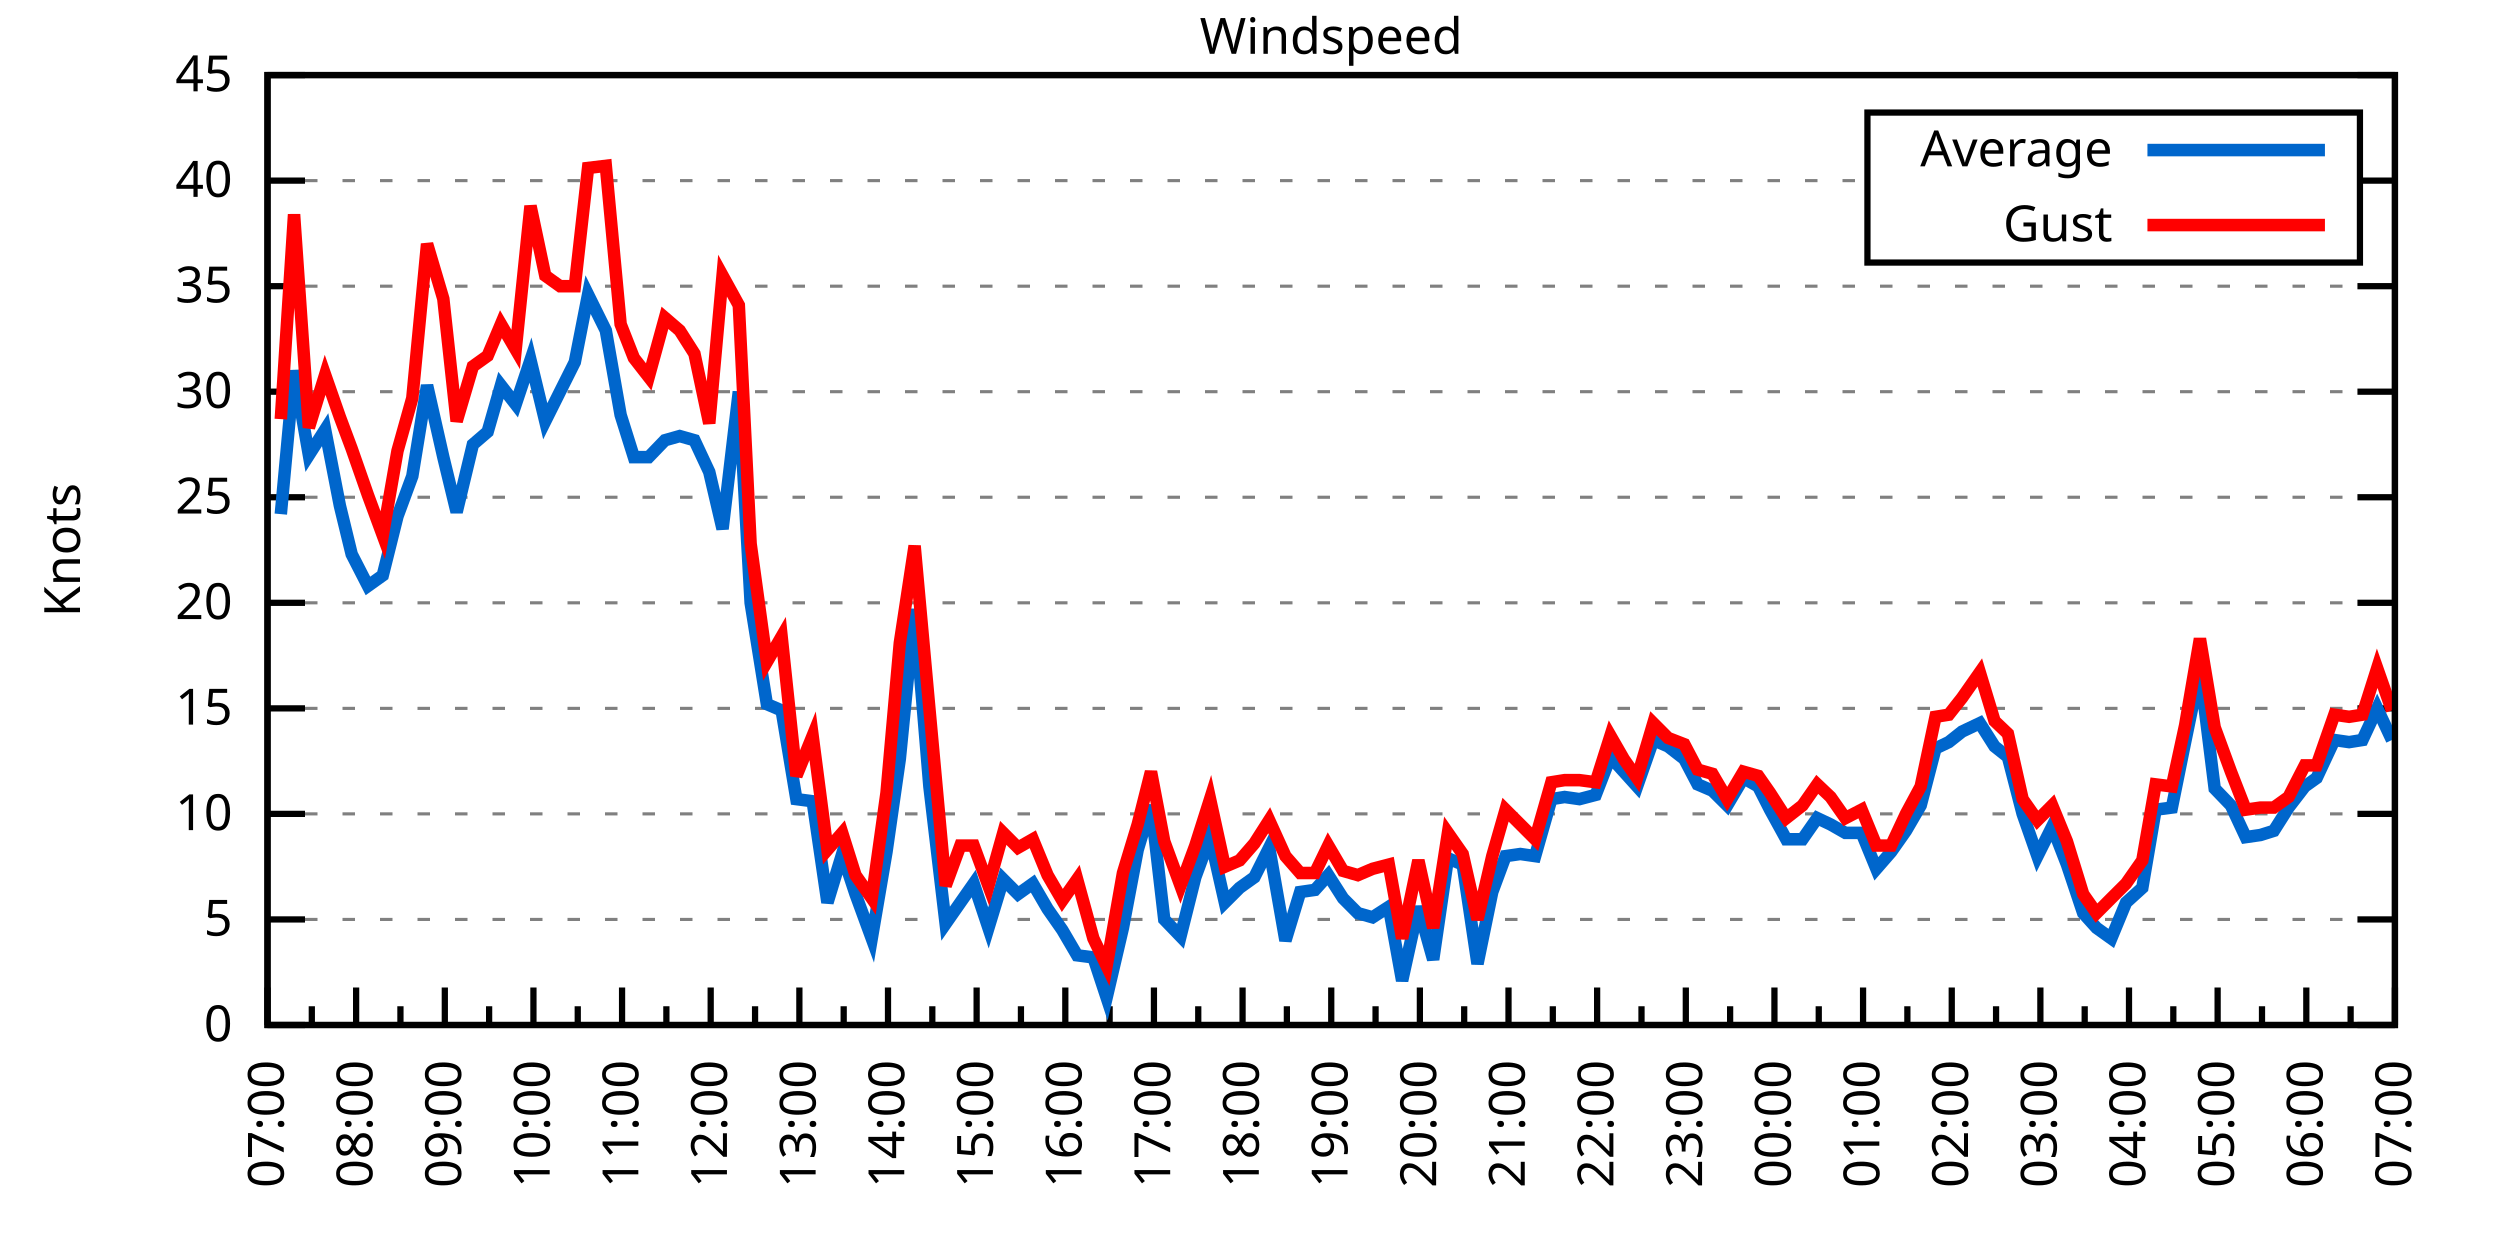
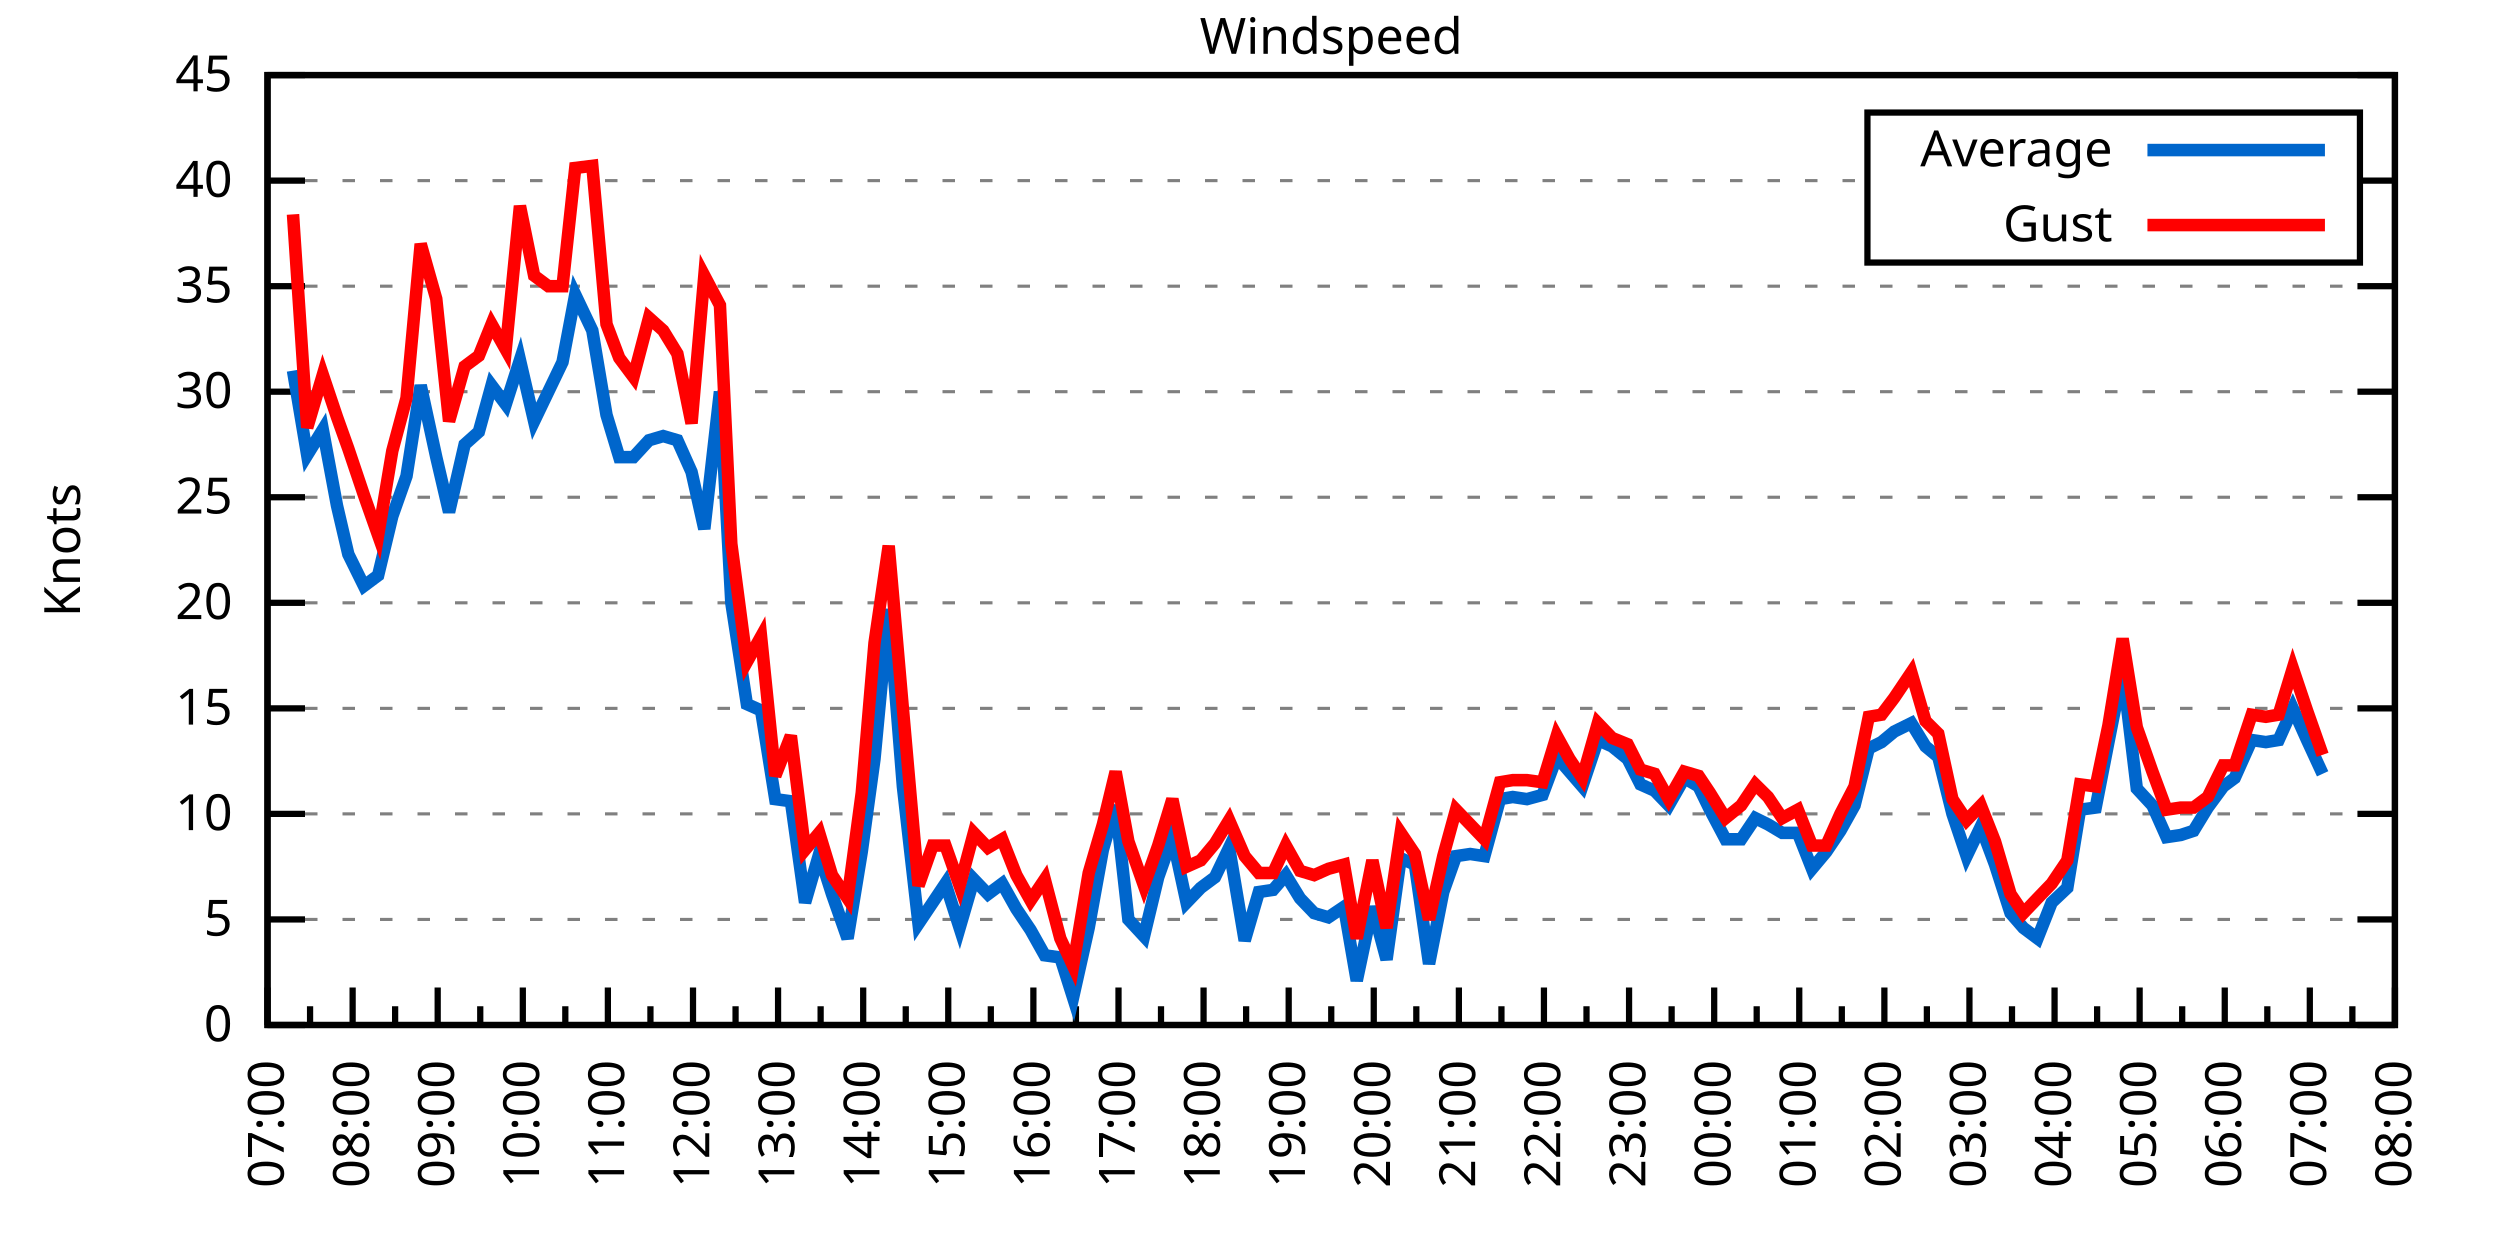
<svg xmlns="http://www.w3.org/2000/svg" xmlns:xlink="http://www.w3.org/1999/xlink" width="400" height="200" viewBox="0 0 400 200">
  <g id="gnuplot_canvas">
    <rect x="0" y="0" width="400" height="200" fill="none" />
    <defs>
      <circle id="gpDot" r="0.5" stroke-width="0.5" stroke="currentColor" />
      <path id="gpPt0" stroke-width="0.333" stroke="currentColor" d="M-1,0 h2 M0,-1 v2" />
      <path id="gpPt1" stroke-width="0.333" stroke="currentColor" d="M-1,-1 L1,1 M1,-1 L-1,1" />
      <path id="gpPt2" stroke-width="0.333" stroke="currentColor" d="M-1,0 L1,0 M0,-1 L0,1 M-1,-1 L1,1 M-1,1 L1,-1" />
      <rect id="gpPt3" stroke-width="0.333" stroke="currentColor" x="-1" y="-1" width="2" height="2" />
      <rect id="gpPt4" stroke-width="0.333" stroke="currentColor" fill="currentColor" x="-1" y="-1" width="2" height="2" />
      <circle id="gpPt5" stroke-width="0.333" stroke="currentColor" cx="0" cy="0" r="1" />
      <use xlink:href="#gpPt5" id="gpPt6" fill="currentColor" stroke="none" />
      <path id="gpPt7" stroke-width="0.333" stroke="currentColor" d="M0,-1.33 L-1.33,0.67 L1.33,0.67 z" />
      <use xlink:href="#gpPt7" id="gpPt8" fill="currentColor" stroke="none" />
      <use xlink:href="#gpPt7" id="gpPt9" stroke="currentColor" transform="rotate(180)" />
      <use xlink:href="#gpPt9" id="gpPt10" fill="currentColor" stroke="none" />
      <use xlink:href="#gpPt3" id="gpPt11" stroke="currentColor" transform="rotate(45)" />
      <use xlink:href="#gpPt11" id="gpPt12" fill="currentColor" stroke="none" />
      <path id="gpPt13" stroke-width="0.333" stroke="currentColor" d="M0,1.330 L1.265,0.411 L0.782,-1.067 L-0.782,-1.076 L-1.265,0.411 z" />
      <use xlink:href="#gpPt13" id="gpPt14" fill="currentColor" stroke="none" />
      <filter id="textbox" filterUnits="objectBoundingBox" x="0" y="0" height="1" width="1">
        <feFlood flood-color="white" flood-opacity="1" result="bgnd" />
        <feComposite in="SourceGraphic" in2="bgnd" operator="atop" />
      </filter>
      <filter id="greybox" filterUnits="objectBoundingBox" x="0" y="0" height="1" width="1">
        <feFlood flood-color="lightgrey" flood-opacity="1" result="grey" />
        <feComposite in="SourceGraphic" in2="grey" operator="atop" />
      </filter>
    </defs>
    <g fill="none" color="white" stroke="currentColor" stroke-width="1.00" stroke-linecap="butt" stroke-linejoin="miter">
</g>
    <g fill="none" color="black" stroke="currentColor" stroke-width="1.00" stroke-linecap="butt" stroke-linejoin="miter">
      <g stroke="none" shape-rendering="crispEdges">
        <polygon fill="rgb(255, 255, 255)" points="42.80,164.00 383.18,164.00 383.18,12.02 42.80,12.02 " />
      </g>
    </g>
    <g fill="none" color="black" stroke="currentColor" stroke-width="1.00" stroke-linecap="butt" stroke-linejoin="miter">
</g>
    <g fill="none" color="black" stroke="black" stroke-width="0.50" stroke-linecap="butt" stroke-linejoin="miter">
</g>
    <g fill="none" color="gray" stroke="currentColor" stroke-width="0.50" stroke-linecap="butt" stroke-linejoin="miter">
      <path stroke="gray" stroke-dasharray="2,4" class="gridline" d="M42.80,164.00 L383.19,164.00  " />
    </g>
    <g fill="none" color="gray" stroke="gray" stroke-width="1.00" stroke-linecap="butt" stroke-linejoin="miter">
</g>
    <g fill="none" color="black" stroke="currentColor" stroke-width="1.00" stroke-linecap="butt" stroke-linejoin="miter">
      <path stroke="black" d="M42.80,164.00 L48.80,164.00 M383.19,164.00 L377.19,164.00  " />
      <g transform="translate(37.20,166.60)" stroke="none" fill="black" font-family="Sans" font-size="8.00" text-anchor="end">
        <text>
          <tspan font-family="Sans"> 0</tspan>
        </text>
      </g>
    </g>
    <g fill="none" color="black" stroke="currentColor" stroke-width="1.00" stroke-linecap="butt" stroke-linejoin="miter">
</g>
    <g fill="none" color="black" stroke="black" stroke-width="0.50" stroke-linecap="butt" stroke-linejoin="miter">
</g>
    <g fill="none" color="gray" stroke="currentColor" stroke-width="0.50" stroke-linecap="butt" stroke-linejoin="miter">
      <path stroke="gray" stroke-dasharray="2,4" class="gridline" d="M42.80,147.11 L383.19,147.11  " />
    </g>
    <g fill="none" color="gray" stroke="gray" stroke-width="1.00" stroke-linecap="butt" stroke-linejoin="miter">
</g>
    <g fill="none" color="black" stroke="currentColor" stroke-width="1.00" stroke-linecap="butt" stroke-linejoin="miter">
      <path stroke="black" d="M42.80,147.11 L48.80,147.11 M383.19,147.11 L377.19,147.11  " />
      <g transform="translate(37.20,149.71)" stroke="none" fill="black" font-family="Sans" font-size="8.00" text-anchor="end">
        <text>
          <tspan font-family="Sans"> 5</tspan>
        </text>
      </g>
    </g>
    <g fill="none" color="black" stroke="currentColor" stroke-width="1.00" stroke-linecap="butt" stroke-linejoin="miter">
</g>
    <g fill="none" color="black" stroke="black" stroke-width="0.50" stroke-linecap="butt" stroke-linejoin="miter">
</g>
    <g fill="none" color="gray" stroke="currentColor" stroke-width="0.50" stroke-linecap="butt" stroke-linejoin="miter">
      <path stroke="gray" stroke-dasharray="2,4" class="gridline" d="M42.80,130.22 L383.19,130.22  " />
    </g>
    <g fill="none" color="gray" stroke="gray" stroke-width="1.00" stroke-linecap="butt" stroke-linejoin="miter">
</g>
    <g fill="none" color="black" stroke="currentColor" stroke-width="1.00" stroke-linecap="butt" stroke-linejoin="miter">
      <path stroke="black" d="M42.80,130.22 L48.80,130.22 M383.19,130.22 L377.19,130.22  " />
      <g transform="translate(37.20,132.82)" stroke="none" fill="black" font-family="Sans" font-size="8.00" text-anchor="end">
        <text>
          <tspan font-family="Sans"> 10</tspan>
        </text>
      </g>
    </g>
    <g fill="none" color="black" stroke="currentColor" stroke-width="1.00" stroke-linecap="butt" stroke-linejoin="miter">
</g>
    <g fill="none" color="black" stroke="black" stroke-width="0.50" stroke-linecap="butt" stroke-linejoin="miter">
</g>
    <g fill="none" color="gray" stroke="currentColor" stroke-width="0.50" stroke-linecap="butt" stroke-linejoin="miter">
      <path stroke="gray" stroke-dasharray="2,4" class="gridline" d="M42.80,113.34 L383.19,113.34  " />
    </g>
    <g fill="none" color="gray" stroke="gray" stroke-width="1.00" stroke-linecap="butt" stroke-linejoin="miter">
</g>
    <g fill="none" color="black" stroke="currentColor" stroke-width="1.00" stroke-linecap="butt" stroke-linejoin="miter">
      <path stroke="black" d="M42.80,113.34 L48.80,113.34 M383.19,113.34 L377.19,113.34  " />
      <g transform="translate(37.20,115.94)" stroke="none" fill="black" font-family="Sans" font-size="8.00" text-anchor="end">
        <text>
          <tspan font-family="Sans"> 15</tspan>
        </text>
      </g>
    </g>
    <g fill="none" color="black" stroke="currentColor" stroke-width="1.00" stroke-linecap="butt" stroke-linejoin="miter">
</g>
    <g fill="none" color="black" stroke="black" stroke-width="0.50" stroke-linecap="butt" stroke-linejoin="miter">
</g>
    <g fill="none" color="gray" stroke="currentColor" stroke-width="0.50" stroke-linecap="butt" stroke-linejoin="miter">
      <path stroke="gray" stroke-dasharray="2,4" class="gridline" d="M42.80,96.45 L383.19,96.45  " />
    </g>
    <g fill="none" color="gray" stroke="gray" stroke-width="1.00" stroke-linecap="butt" stroke-linejoin="miter">
</g>
    <g fill="none" color="black" stroke="currentColor" stroke-width="1.00" stroke-linecap="butt" stroke-linejoin="miter">
      <path stroke="black" d="M42.80,96.45 L48.80,96.45 M383.19,96.45 L377.19,96.45  " />
      <g transform="translate(37.20,99.05)" stroke="none" fill="black" font-family="Sans" font-size="8.00" text-anchor="end">
        <text>
          <tspan font-family="Sans"> 20</tspan>
        </text>
      </g>
    </g>
    <g fill="none" color="black" stroke="currentColor" stroke-width="1.00" stroke-linecap="butt" stroke-linejoin="miter">
</g>
    <g fill="none" color="black" stroke="black" stroke-width="0.50" stroke-linecap="butt" stroke-linejoin="miter">
</g>
    <g fill="none" color="gray" stroke="currentColor" stroke-width="0.50" stroke-linecap="butt" stroke-linejoin="miter">
      <path stroke="gray" stroke-dasharray="2,4" class="gridline" d="M42.80,79.56 L383.19,79.56  " />
    </g>
    <g fill="none" color="gray" stroke="gray" stroke-width="1.00" stroke-linecap="butt" stroke-linejoin="miter">
</g>
    <g fill="none" color="black" stroke="currentColor" stroke-width="1.00" stroke-linecap="butt" stroke-linejoin="miter">
      <path stroke="black" d="M42.80,79.56 L48.80,79.56 M383.19,79.56 L377.19,79.56  " />
      <g transform="translate(37.20,82.16)" stroke="none" fill="black" font-family="Sans" font-size="8.00" text-anchor="end">
        <text>
          <tspan font-family="Sans"> 25</tspan>
        </text>
      </g>
    </g>
    <g fill="none" color="black" stroke="currentColor" stroke-width="1.00" stroke-linecap="butt" stroke-linejoin="miter">
</g>
    <g fill="none" color="black" stroke="black" stroke-width="0.50" stroke-linecap="butt" stroke-linejoin="miter">
</g>
    <g fill="none" color="gray" stroke="currentColor" stroke-width="0.50" stroke-linecap="butt" stroke-linejoin="miter">
      <path stroke="gray" stroke-dasharray="2,4" class="gridline" d="M42.80,62.67 L383.19,62.67  " />
    </g>
    <g fill="none" color="gray" stroke="gray" stroke-width="1.00" stroke-linecap="butt" stroke-linejoin="miter">
</g>
    <g fill="none" color="black" stroke="currentColor" stroke-width="1.00" stroke-linecap="butt" stroke-linejoin="miter">
      <path stroke="black" d="M42.80,62.67 L48.80,62.67 M383.19,62.67 L377.19,62.67  " />
      <g transform="translate(37.20,65.27)" stroke="none" fill="black" font-family="Sans" font-size="8.00" text-anchor="end">
        <text>
          <tspan font-family="Sans"> 30</tspan>
        </text>
      </g>
    </g>
    <g fill="none" color="black" stroke="currentColor" stroke-width="1.00" stroke-linecap="butt" stroke-linejoin="miter">
</g>
    <g fill="none" color="black" stroke="black" stroke-width="0.50" stroke-linecap="butt" stroke-linejoin="miter">
</g>
    <g fill="none" color="gray" stroke="currentColor" stroke-width="0.50" stroke-linecap="butt" stroke-linejoin="miter">
      <path stroke="gray" stroke-dasharray="2,4" class="gridline" d="M42.80,45.79 L383.19,45.79  " />
    </g>
    <g fill="none" color="gray" stroke="gray" stroke-width="1.00" stroke-linecap="butt" stroke-linejoin="miter">
</g>
    <g fill="none" color="black" stroke="currentColor" stroke-width="1.00" stroke-linecap="butt" stroke-linejoin="miter">
      <path stroke="black" d="M42.80,45.79 L48.80,45.79 M383.19,45.79 L377.19,45.79  " />
      <g transform="translate(37.20,48.39)" stroke="none" fill="black" font-family="Sans" font-size="8.00" text-anchor="end">
        <text>
          <tspan font-family="Sans"> 35</tspan>
        </text>
      </g>
    </g>
    <g fill="none" color="black" stroke="currentColor" stroke-width="1.00" stroke-linecap="butt" stroke-linejoin="miter">
</g>
    <g fill="none" color="black" stroke="black" stroke-width="0.50" stroke-linecap="butt" stroke-linejoin="miter">
</g>
    <g fill="none" color="gray" stroke="currentColor" stroke-width="0.50" stroke-linecap="butt" stroke-linejoin="miter">
      <path stroke="gray" stroke-dasharray="2,4" class="gridline" d="M42.80,28.90 L298.79,28.90 M377.59,28.90 L383.19,28.90  " />
    </g>
    <g fill="none" color="gray" stroke="gray" stroke-width="1.00" stroke-linecap="butt" stroke-linejoin="miter">
</g>
    <g fill="none" color="black" stroke="currentColor" stroke-width="1.00" stroke-linecap="butt" stroke-linejoin="miter">
      <path stroke="black" d="M42.80,28.90 L48.80,28.90 M383.19,28.90 L377.19,28.90  " />
      <g transform="translate(37.20,31.50)" stroke="none" fill="black" font-family="Sans" font-size="8.00" text-anchor="end">
        <text>
          <tspan font-family="Sans"> 40</tspan>
        </text>
      </g>
    </g>
    <g fill="none" color="black" stroke="currentColor" stroke-width="1.00" stroke-linecap="butt" stroke-linejoin="miter">
</g>
    <g fill="none" color="black" stroke="black" stroke-width="0.50" stroke-linecap="butt" stroke-linejoin="miter">
</g>
    <g fill="none" color="gray" stroke="currentColor" stroke-width="0.50" stroke-linecap="butt" stroke-linejoin="miter">
      <path stroke="gray" stroke-dasharray="2,4" class="gridline" d="M42.80,12.01 L383.19,12.01  " />
    </g>
    <g fill="none" color="gray" stroke="gray" stroke-width="1.00" stroke-linecap="butt" stroke-linejoin="miter">
</g>
    <g fill="none" color="black" stroke="currentColor" stroke-width="1.00" stroke-linecap="butt" stroke-linejoin="miter">
      <path stroke="black" d="M42.80,12.01 L48.80,12.01 M383.19,12.01 L377.19,12.01  " />
      <g transform="translate(37.20,14.61)" stroke="none" fill="black" font-family="Sans" font-size="8.00" text-anchor="end">
        <text>
          <tspan font-family="Sans"> 45</tspan>
        </text>
      </g>
    </g>
    <g fill="none" color="black" stroke="currentColor" stroke-width="1.00" stroke-linecap="butt" stroke-linejoin="miter">
      <path stroke="black" d="M42.80,164.00 L42.80,158.00  " />
      <g transform="translate(45.40,169.60) rotate(270)" stroke="none" fill="black" font-family="Sans" font-size="8.00" text-anchor="end">
        <text>
          <tspan font-family="Sans">07:00</tspan>
        </text>
      </g>
    </g>
    <g fill="none" color="black" stroke="currentColor" stroke-width="1.00" stroke-linecap="butt" stroke-linejoin="miter">
-       <path stroke="black" d="M49.89,164.00 L49.89,161.00 M56.98,164.00 L56.98,158.00  " />
-       <g transform="translate(59.58,169.60) rotate(270)" stroke="none" fill="black" font-family="Sans" font-size="8.00" text-anchor="end">
+       <path stroke="black" d="M49.61,164.00 L49.61,161.00 M56.42,164.00 L56.42,158.00  " />
+       <g transform="translate(59.02,169.60) rotate(270)" stroke="none" fill="black" font-family="Sans" font-size="8.00" text-anchor="end">
        <text>
          <tspan font-family="Sans">08:00</tspan>
        </text>
      </g>
    </g>
    <g fill="none" color="black" stroke="currentColor" stroke-width="1.00" stroke-linecap="butt" stroke-linejoin="miter">
-       <path stroke="black" d="M64.07,164.00 L64.07,161.00 M71.17,164.00 L71.17,158.00  " />
-       <g transform="translate(73.77,169.60) rotate(270)" stroke="none" fill="black" font-family="Sans" font-size="8.00" text-anchor="end">
+       <path stroke="black" d="M63.22,164.00 L63.22,161.00 M70.03,164.00 L70.03,158.00  " />
+       <g transform="translate(72.63,169.60) rotate(270)" stroke="none" fill="black" font-family="Sans" font-size="8.00" text-anchor="end">
        <text>
          <tspan font-family="Sans">09:00</tspan>
        </text>
      </g>
    </g>
    <g fill="none" color="black" stroke="currentColor" stroke-width="1.00" stroke-linecap="butt" stroke-linejoin="miter">
-       <path stroke="black" d="M78.26,164.00 L78.26,161.00 M85.35,164.00 L85.35,158.00  " />
-       <g transform="translate(87.95,169.60) rotate(270)" stroke="none" fill="black" font-family="Sans" font-size="8.00" text-anchor="end">
+       <path stroke="black" d="M76.84,164.00 L76.84,161.00 M83.65,164.00 L83.65,158.00  " />
+       <g transform="translate(86.25,169.60) rotate(270)" stroke="none" fill="black" font-family="Sans" font-size="8.00" text-anchor="end">
        <text>
          <tspan font-family="Sans">10:00</tspan>
        </text>
      </g>
    </g>
    <g fill="none" color="black" stroke="currentColor" stroke-width="1.00" stroke-linecap="butt" stroke-linejoin="miter">
-       <path stroke="black" d="M92.44,164.00 L92.44,161.00 M99.53,164.00 L99.53,158.00  " />
-       <g transform="translate(102.13,169.60) rotate(270)" stroke="none" fill="black" font-family="Sans" font-size="8.00" text-anchor="end">
+       <path stroke="black" d="M90.45,164.00 L90.45,161.00 M97.26,164.00 L97.26,158.00  " />
+       <g transform="translate(99.86,169.60) rotate(270)" stroke="none" fill="black" font-family="Sans" font-size="8.00" text-anchor="end">
        <text>
          <tspan font-family="Sans">11:00</tspan>
        </text>
      </g>
    </g>
    <g fill="none" color="black" stroke="currentColor" stroke-width="1.00" stroke-linecap="butt" stroke-linejoin="miter">
-       <path stroke="black" d="M106.62,164.00 L106.62,161.00 M113.71,164.00 L113.71,158.00  " />
-       <g transform="translate(116.31,169.60) rotate(270)" stroke="none" fill="black" font-family="Sans" font-size="8.00" text-anchor="end">
+       <path stroke="black" d="M104.07,164.00 L104.07,161.00 M110.88,164.00 L110.88,158.00  " />
+       <g transform="translate(113.48,169.60) rotate(270)" stroke="none" fill="black" font-family="Sans" font-size="8.00" text-anchor="end">
        <text>
          <tspan font-family="Sans">12:00</tspan>
        </text>
      </g>
    </g>
    <g fill="none" color="black" stroke="currentColor" stroke-width="1.00" stroke-linecap="butt" stroke-linejoin="miter">
-       <path stroke="black" d="M120.81,164.00 L120.81,161.00 M127.90,164.00 L127.90,158.00  " />
-       <g transform="translate(130.50,169.60) rotate(270)" stroke="none" fill="black" font-family="Sans" font-size="8.00" text-anchor="end">
+       <path stroke="black" d="M117.69,164.00 L117.69,161.00 M124.49,164.00 L124.49,158.00  " />
+       <g transform="translate(127.09,169.60) rotate(270)" stroke="none" fill="black" font-family="Sans" font-size="8.00" text-anchor="end">
        <text>
          <tspan font-family="Sans">13:00</tspan>
        </text>
      </g>
    </g>
    <g fill="none" color="black" stroke="currentColor" stroke-width="1.00" stroke-linecap="butt" stroke-linejoin="miter">
-       <path stroke="black" d="M134.99,164.00 L134.99,161.00 M142.08,164.00 L142.08,158.00  " />
-       <g transform="translate(144.68,169.60) rotate(270)" stroke="none" fill="black" font-family="Sans" font-size="8.00" text-anchor="end">
+       <path stroke="black" d="M131.30,164.00 L131.30,161.00 M138.11,164.00 L138.11,158.00  " />
+       <g transform="translate(140.71,169.60) rotate(270)" stroke="none" fill="black" font-family="Sans" font-size="8.00" text-anchor="end">
        <text>
          <tspan font-family="Sans">14:00</tspan>
        </text>
      </g>
    </g>
    <g fill="none" color="black" stroke="currentColor" stroke-width="1.00" stroke-linecap="butt" stroke-linejoin="miter">
-       <path stroke="black" d="M149.17,164.00 L149.17,161.00 M156.26,164.00 L156.26,158.00  " />
-       <g transform="translate(158.86,169.60) rotate(270)" stroke="none" fill="black" font-family="Sans" font-size="8.00" text-anchor="end">
+       <path stroke="black" d="M144.92,164.00 L144.92,161.00 M151.72,164.00 L151.72,158.00  " />
+       <g transform="translate(154.32,169.60) rotate(270)" stroke="none" fill="black" font-family="Sans" font-size="8.00" text-anchor="end">
        <text>
          <tspan font-family="Sans">15:00</tspan>
        </text>
      </g>
    </g>
    <g fill="none" color="black" stroke="currentColor" stroke-width="1.00" stroke-linecap="butt" stroke-linejoin="miter">
-       <path stroke="black" d="M163.35,164.00 L163.35,161.00 M170.45,164.00 L170.45,158.00  " />
-       <g transform="translate(173.05,169.60) rotate(270)" stroke="none" fill="black" font-family="Sans" font-size="8.00" text-anchor="end">
+       <path stroke="black" d="M158.53,164.00 L158.53,161.00 M165.34,164.00 L165.34,158.00  " />
+       <g transform="translate(167.94,169.60) rotate(270)" stroke="none" fill="black" font-family="Sans" font-size="8.00" text-anchor="end">
        <text>
          <tspan font-family="Sans">16:00</tspan>
        </text>
      </g>
    </g>
    <g fill="none" color="black" stroke="currentColor" stroke-width="1.00" stroke-linecap="butt" stroke-linejoin="miter">
-       <path stroke="black" d="M177.54,164.00 L177.54,161.00 M184.63,164.00 L184.63,158.00  " />
-       <g transform="translate(187.23,169.60) rotate(270)" stroke="none" fill="black" font-family="Sans" font-size="8.00" text-anchor="end">
+       <path stroke="black" d="M172.15,164.00 L172.15,161.00 M178.96,164.00 L178.96,158.00  " />
+       <g transform="translate(181.56,169.60) rotate(270)" stroke="none" fill="black" font-family="Sans" font-size="8.00" text-anchor="end">
        <text>
          <tspan font-family="Sans">17:00</tspan>
        </text>
      </g>
    </g>
    <g fill="none" color="black" stroke="currentColor" stroke-width="1.00" stroke-linecap="butt" stroke-linejoin="miter">
-       <path stroke="black" d="M191.72,164.00 L191.72,161.00 M198.81,164.00 L198.81,158.00  " />
-       <g transform="translate(201.41,169.60) rotate(270)" stroke="none" fill="black" font-family="Sans" font-size="8.00" text-anchor="end">
+       <path stroke="black" d="M185.76,164.00 L185.76,161.00 M192.57,164.00 L192.57,158.00  " />
+       <g transform="translate(195.17,169.60) rotate(270)" stroke="none" fill="black" font-family="Sans" font-size="8.00" text-anchor="end">
        <text>
          <tspan font-family="Sans">18:00</tspan>
        </text>
      </g>
    </g>
    <g fill="none" color="black" stroke="currentColor" stroke-width="1.00" stroke-linecap="butt" stroke-linejoin="miter">
-       <path stroke="black" d="M205.90,164.00 L205.90,161.00 M213.00,164.00 L213.00,158.00  " />
-       <g transform="translate(215.60,169.60) rotate(270)" stroke="none" fill="black" font-family="Sans" font-size="8.00" text-anchor="end">
+       <path stroke="black" d="M199.38,164.00 L199.38,161.00 M206.19,164.00 L206.19,158.00  " />
+       <g transform="translate(208.79,169.60) rotate(270)" stroke="none" fill="black" font-family="Sans" font-size="8.00" text-anchor="end">
        <text>
          <tspan font-family="Sans">19:00</tspan>
        </text>
      </g>
    </g>
    <g fill="none" color="black" stroke="currentColor" stroke-width="1.00" stroke-linecap="butt" stroke-linejoin="miter">
-       <path stroke="black" d="M220.09,164.00 L220.09,161.00 M227.18,164.00 L227.18,158.00  " />
-       <g transform="translate(229.78,169.60) rotate(270)" stroke="none" fill="black" font-family="Sans" font-size="8.00" text-anchor="end">
+       <path stroke="black" d="M213.00,164.00 L213.00,161.00 M219.80,164.00 L219.80,158.00  " />
+       <g transform="translate(222.40,169.60) rotate(270)" stroke="none" fill="black" font-family="Sans" font-size="8.00" text-anchor="end">
        <text>
          <tspan font-family="Sans">20:00</tspan>
        </text>
      </g>
    </g>
    <g fill="none" color="black" stroke="currentColor" stroke-width="1.00" stroke-linecap="butt" stroke-linejoin="miter">
-       <path stroke="black" d="M234.27,164.00 L234.27,161.00 M241.36,164.00 L241.36,158.00  " />
-       <g transform="translate(243.96,169.60) rotate(270)" stroke="none" fill="black" font-family="Sans" font-size="8.00" text-anchor="end">
+       <path stroke="black" d="M226.61,164.00 L226.61,161.00 M233.42,164.00 L233.42,158.00  " />
+       <g transform="translate(236.02,169.60) rotate(270)" stroke="none" fill="black" font-family="Sans" font-size="8.00" text-anchor="end">
        <text>
          <tspan font-family="Sans">21:00</tspan>
        </text>
      </g>
    </g>
    <g fill="none" color="black" stroke="currentColor" stroke-width="1.00" stroke-linecap="butt" stroke-linejoin="miter">
-       <path stroke="black" d="M248.45,164.00 L248.45,161.00 M255.54,164.00 L255.54,158.00  " />
-       <g transform="translate(258.14,169.60) rotate(270)" stroke="none" fill="black" font-family="Sans" font-size="8.00" text-anchor="end">
+       <path stroke="black" d="M240.23,164.00 L240.23,161.00 M247.03,164.00 L247.03,158.00  " />
+       <g transform="translate(249.63,169.60) rotate(270)" stroke="none" fill="black" font-family="Sans" font-size="8.00" text-anchor="end">
        <text>
          <tspan font-family="Sans">22:00</tspan>
        </text>
      </g>
    </g>
    <g fill="none" color="black" stroke="currentColor" stroke-width="1.00" stroke-linecap="butt" stroke-linejoin="miter">
-       <path stroke="black" d="M262.64,164.00 L262.64,161.00 M269.73,164.00 L269.73,158.00  " />
-       <g transform="translate(272.33,169.60) rotate(270)" stroke="none" fill="black" font-family="Sans" font-size="8.00" text-anchor="end">
+       <path stroke="black" d="M253.84,164.00 L253.84,161.00 M260.65,164.00 L260.65,158.00  " />
+       <g transform="translate(263.25,169.60) rotate(270)" stroke="none" fill="black" font-family="Sans" font-size="8.00" text-anchor="end">
        <text>
          <tspan font-family="Sans">23:00</tspan>
        </text>
      </g>
    </g>
    <g fill="none" color="black" stroke="currentColor" stroke-width="1.00" stroke-linecap="butt" stroke-linejoin="miter">
-       <path stroke="black" d="M276.82,164.00 L276.82,161.00 M283.91,164.00 L283.91,158.00  " />
-       <g transform="translate(286.51,169.60) rotate(270)" stroke="none" fill="black" font-family="Sans" font-size="8.00" text-anchor="end">
+       <path stroke="black" d="M267.46,164.00 L267.46,161.00 M274.27,164.00 L274.27,158.00  " />
+       <g transform="translate(276.87,169.60) rotate(270)" stroke="none" fill="black" font-family="Sans" font-size="8.00" text-anchor="end">
        <text>
          <tspan font-family="Sans">00:00</tspan>
        </text>
      </g>
    </g>
    <g fill="none" color="black" stroke="currentColor" stroke-width="1.00" stroke-linecap="butt" stroke-linejoin="miter">
-       <path stroke="black" d="M291.00,164.00 L291.00,161.00 M298.09,164.00 L298.09,158.00  " />
-       <g transform="translate(300.69,169.60) rotate(270)" stroke="none" fill="black" font-family="Sans" font-size="8.00" text-anchor="end">
+       <path stroke="black" d="M281.07,164.00 L281.07,161.00 M287.88,164.00 L287.88,158.00  " />
+       <g transform="translate(290.48,169.60) rotate(270)" stroke="none" fill="black" font-family="Sans" font-size="8.00" text-anchor="end">
        <text>
          <tspan font-family="Sans">01:00</tspan>
        </text>
      </g>
    </g>
    <g fill="none" color="black" stroke="currentColor" stroke-width="1.00" stroke-linecap="butt" stroke-linejoin="miter">
-       <path stroke="black" d="M305.18,164.00 L305.18,161.00 M312.28,164.00 L312.28,158.00  " />
-       <g transform="translate(314.88,169.60) rotate(270)" stroke="none" fill="black" font-family="Sans" font-size="8.00" text-anchor="end">
+       <path stroke="black" d="M294.69,164.00 L294.69,161.00 M301.50,164.00 L301.50,158.00  " />
+       <g transform="translate(304.10,169.60) rotate(270)" stroke="none" fill="black" font-family="Sans" font-size="8.00" text-anchor="end">
        <text>
          <tspan font-family="Sans">02:00</tspan>
        </text>
      </g>
    </g>
    <g fill="none" color="black" stroke="currentColor" stroke-width="1.00" stroke-linecap="butt" stroke-linejoin="miter">
-       <path stroke="black" d="M319.37,164.00 L319.37,161.00 M326.46,164.00 L326.46,158.00  " />
-       <g transform="translate(329.06,169.60) rotate(270)" stroke="none" fill="black" font-family="Sans" font-size="8.00" text-anchor="end">
+       <path stroke="black" d="M308.30,164.00 L308.30,161.00 M315.11,164.00 L315.11,158.00  " />
+       <g transform="translate(317.71,169.60) rotate(270)" stroke="none" fill="black" font-family="Sans" font-size="8.00" text-anchor="end">
        <text>
          <tspan font-family="Sans">03:00</tspan>
        </text>
      </g>
    </g>
    <g fill="none" color="black" stroke="currentColor" stroke-width="1.00" stroke-linecap="butt" stroke-linejoin="miter">
-       <path stroke="black" d="M333.55,164.00 L333.55,161.00 M340.64,164.00 L340.64,158.00  " />
-       <g transform="translate(343.24,169.60) rotate(270)" stroke="none" fill="black" font-family="Sans" font-size="8.00" text-anchor="end">
+       <path stroke="black" d="M321.92,164.00 L321.92,161.00 M328.73,164.00 L328.73,158.00  " />
+       <g transform="translate(331.33,169.60) rotate(270)" stroke="none" fill="black" font-family="Sans" font-size="8.00" text-anchor="end">
        <text>
          <tspan font-family="Sans">04:00</tspan>
        </text>
      </g>
    </g>
    <g fill="none" color="black" stroke="currentColor" stroke-width="1.00" stroke-linecap="butt" stroke-linejoin="miter">
-       <path stroke="black" d="M347.73,164.00 L347.73,161.00 M354.82,164.00 L354.82,158.00  " />
-       <g transform="translate(357.42,169.60) rotate(270)" stroke="none" fill="black" font-family="Sans" font-size="8.00" text-anchor="end">
+       <path stroke="black" d="M335.54,164.00 L335.54,161.00 M342.34,164.00 L342.34,158.00  " />
+       <g transform="translate(344.94,169.60) rotate(270)" stroke="none" fill="black" font-family="Sans" font-size="8.00" text-anchor="end">
        <text>
          <tspan font-family="Sans">05:00</tspan>
        </text>
      </g>
    </g>
    <g fill="none" color="black" stroke="currentColor" stroke-width="1.00" stroke-linecap="butt" stroke-linejoin="miter">
-       <path stroke="black" d="M361.92,164.00 L361.92,161.00 M369.01,164.00 L369.01,158.00  " />
-       <g transform="translate(371.61,169.60) rotate(270)" stroke="none" fill="black" font-family="Sans" font-size="8.00" text-anchor="end">
+       <path stroke="black" d="M349.15,164.00 L349.15,161.00 M355.96,164.00 L355.96,158.00  " />
+       <g transform="translate(358.56,169.60) rotate(270)" stroke="none" fill="black" font-family="Sans" font-size="8.00" text-anchor="end">
        <text>
          <tspan font-family="Sans">06:00</tspan>
        </text>
      </g>
    </g>
    <g fill="none" color="black" stroke="currentColor" stroke-width="1.00" stroke-linecap="butt" stroke-linejoin="miter">
-       <path stroke="black" d="M376.10,164.00 L376.10,161.00 M383.19,164.00 L383.19,158.00  " />
+       <path stroke="black" d="M362.77,164.00 L362.77,161.00 M369.57,164.00 L369.57,158.00  " />
+       <g transform="translate(372.17,169.60) rotate(270)" stroke="none" fill="black" font-family="Sans" font-size="8.00" text-anchor="end">
+         <text>
+           <tspan font-family="Sans">07:00</tspan>
+         </text>
+       </g>
+     </g>
+     <g fill="none" color="black" stroke="currentColor" stroke-width="1.00" stroke-linecap="butt" stroke-linejoin="miter">
+       <path stroke="black" d="M376.38,164.00 L376.38,161.00 M383.19,164.00 L383.19,158.00  " />
      <g transform="translate(385.79,169.60) rotate(270)" stroke="none" fill="black" font-family="Sans" font-size="8.00" text-anchor="end">
        <text>
-           <tspan font-family="Sans">07:00</tspan>
+           <tspan font-family="Sans">08:00</tspan>
        </text>
      </g>
    </g>
    <g fill="none" color="black" stroke="currentColor" stroke-width="1.00" stroke-linecap="butt" stroke-linejoin="miter">
</g>
    <g fill="none" color="black" stroke="currentColor" stroke-width="1.00" stroke-linecap="butt" stroke-linejoin="miter">
      <path stroke="black" d="M42.80,12.01 L42.80,164.00 L383.19,164.00 L383.19,12.01 L42.80,12.01 Z  " />
    </g>
    <g fill="none" color="black" stroke="currentColor" stroke-width="1.00" stroke-linecap="butt" stroke-linejoin="miter">
      <g transform="translate(12.80,88.01) rotate(270)" stroke="none" fill="black" font-family="Sans" font-size="8.00" text-anchor="middle">
        <text>
          <tspan font-family="Sans">Knots</tspan>
        </text>
      </g>
    </g>
    <g fill="none" color="black" stroke="currentColor" stroke-width="1.00" stroke-linecap="butt" stroke-linejoin="miter">
</g>
    <g fill="none" color="black" stroke="currentColor" stroke-width="1.00" stroke-linecap="butt" stroke-linejoin="miter">
      <path stroke="black" d="M298.79,42.01 L298.79,18.01 L377.59,18.01 L377.59,42.01 L298.79,42.01 Z  " />
    </g>
    <g id="Windspeed_plot_1">
      <g fill="none" color="white" stroke="black" stroke-width="2.00" stroke-linecap="butt" stroke-linejoin="miter">
</g>
      <g fill="none" color="black" stroke="currentColor" stroke-width="2.00" stroke-linecap="butt" stroke-linejoin="miter">
        <g transform="translate(337.99,26.61)" stroke="none" fill="black" font-family="Sans" font-size="8.00" text-anchor="end">
          <text>
            <tspan font-family="Sans">Average</tspan>
          </text>
        </g>
      </g>
      <g fill="none" color="black" stroke="currentColor" stroke-width="2.00" stroke-linecap="butt" stroke-linejoin="miter">
-         <path stroke="rgb(  0, 102, 204)" d="M343.59,24.01 L371.99,24.01 M44.93,82.26 L47.05,59.30 L49.42,72.81 L52.02,68.75 L54.38,80.91 L56.27,88.68   L58.87,93.75 L61.24,92.06 L63.60,82.60 L65.97,76.18 L68.33,61.66 L70.93,73.14 L73.06,81.93 L75.66,71.12   L78.02,69.09 L80.15,61.66 L82.51,64.70 L84.88,57.61 L87.24,67.40 L89.60,62.67 L91.97,57.94 L94.09,47.14   L96.93,52.88 L99.30,66.39 L101.42,73.14 L103.79,73.14 L106.39,70.44 L108.75,69.77 L111.11,70.44 L113.48,75.51   L115.61,84.63 L118.21,62.67 L120.10,96.45 L122.70,112.66 L125.06,113.67 L127.42,127.86 L130.02,128.20 L132.39,144.41   L134.75,136.64 L136.88,143.06 L139.48,150.15 L141.84,136.30 L143.97,121.44 L146.34,97.46 L148.70,125.83 L151.30,147.79   L153.66,144.41 L155.79,141.37 L158.15,148.46 L160.52,140.69 L162.88,143.06 L165.25,141.37 L167.61,145.42 L169.97,148.80   L172.34,152.85 L174.94,153.19 L177.06,159.61 L179.67,148.46 L182.03,135.97 L184.16,128.87 L186.28,147.11 L188.88,149.81   L191.25,140.36 L193.61,133.94 L195.98,144.41 L198.34,142.05 L200.70,140.36 L203.07,135.63 L205.67,150.49 L208.03,142.72   L210.39,142.38 L212.52,140.02 L214.89,143.73 L217.25,146.10 L219.61,146.77 L222.21,145.09 L224.34,156.91 L226.94,145.09   L229.31,153.53 L231.67,137.32 L234.03,138.33 L236.40,154.21 L238.76,142.72 L240.89,136.98 L243.25,136.64 L245.62,136.98   L248.22,127.86 L250.34,127.52 L252.71,127.86 L255.31,127.18 L257.67,121.11 L259.80,123.47 L261.93,125.83 L264.53,118.40   L266.89,119.42 L269.49,121.44 L271.62,125.50 L273.98,126.51 L276.35,128.87 L278.95,124.48 L281.31,125.83 L283.20,129.55   L285.80,134.28 L288.40,134.28 L290.76,130.90 L292.89,131.91 L295.26,133.26 L297.86,133.26 L300.22,139.01 L302.58,136.30   L304.95,132.93 L307.31,128.87 L309.68,119.75 L311.80,118.74 L313.93,117.05 L316.77,115.70 L319.13,119.42 L321.26,121.11   L323.62,130.22 L325.99,136.98 L328.35,132.25 L330.71,138.33 L333.31,146.10 L335.44,148.46 L337.80,150.15 L340.17,144.41   L342.77,142.05 L344.90,129.55 L347.50,129.21 L349.62,118.74 L351.99,107.26 L354.35,126.17 L356.95,128.87 L359.32,133.94   L361.68,133.60 L363.81,132.93 L366.17,129.21 L368.77,125.83 L370.66,124.48 L373.50,118.40 L375.86,118.74 L377.99,118.40   L380.35,113.34 L382.72,118.40  " />
+         <path stroke="rgb(  0, 102, 204)" d="M343.59,24.01 L371.99,24.01 M46.88,59.30 L49.15,72.81 L51.65,68.75 L53.92,80.91 L55.73,88.68 L58.23,93.75   L60.50,92.06 L62.77,82.60 L65.04,76.18 L67.31,61.66 L69.80,73.14 L71.85,81.93 L74.34,71.12 L76.61,69.09   L78.65,61.66 L80.92,64.70 L83.19,57.61 L85.46,67.40 L87.73,62.67 L90.00,57.94 L92.04,47.14 L94.77,52.88   L97.04,66.39 L99.08,73.14 L101.35,73.14 L103.84,70.44 L106.11,69.77 L108.38,70.44 L110.65,75.51 L112.69,84.63   L115.19,62.67 L117.01,96.45 L119.50,112.66 L121.77,113.67 L124.04,127.86 L126.54,128.20 L128.81,144.41 L131.07,136.64   L133.12,143.06 L135.61,150.15 L137.88,136.30 L139.92,121.44 L142.19,97.46 L144.46,125.83 L146.96,147.79 L149.23,144.41   L151.27,141.37 L153.54,148.46 L155.81,140.69 L158.08,143.06 L160.35,141.37 L162.62,145.42 L164.89,148.80 L167.16,152.85   L169.65,153.19 L171.69,159.61 L174.19,148.46 L176.46,135.97 L178.50,128.87 L180.54,147.11 L183.04,149.81 L185.31,140.36   L187.58,133.94 L189.85,144.41 L192.12,142.05 L194.39,140.36 L196.66,135.63 L199.15,150.49 L201.42,142.72 L203.69,142.38   L205.73,140.02 L208.00,143.73 L210.27,146.10 L212.54,146.77 L215.04,145.09 L217.08,156.91 L219.58,145.09 L221.85,153.53   L224.11,137.32 L226.38,138.33 L228.65,154.21 L230.92,142.72 L232.96,136.98 L235.23,136.64 L237.50,136.98 L240.00,127.86   L242.04,127.52 L244.31,127.86 L246.81,127.18 L249.08,121.11 L251.12,123.47 L253.16,125.83 L255.66,118.40 L257.93,119.42   L260.42,121.44 L262.47,125.50 L264.73,126.51 L267.00,128.87 L269.50,124.48 L271.77,125.83 L273.58,129.55 L276.08,134.28   L278.58,134.28 L280.85,130.90 L282.89,131.91 L285.16,133.26 L287.65,133.26 L289.92,139.01 L292.19,136.30 L294.46,132.93   L296.73,128.87 L299.00,119.75 L301.04,118.74 L303.08,117.05 L305.81,115.70 L308.08,119.42 L310.12,121.11 L312.39,130.22   L314.66,136.98 L316.93,132.25 L319.20,138.33 L321.69,146.10 L323.74,148.46 L326.00,150.15 L328.27,144.41 L330.77,142.05   L332.81,129.55 L335.31,129.21 L337.35,118.74 L339.62,107.26 L341.89,126.17 L344.39,128.87 L346.65,133.94 L348.92,133.60   L350.97,132.93 L353.24,129.21 L355.73,125.83 L357.55,124.48 L360.27,118.40 L362.54,118.74 L364.58,118.40 L366.85,113.34   L369.12,118.40 L371.62,123.81  " />
      </g>
    </g>
    <g id="Windspeed_plot_2">
      <g fill="none" color="black" stroke="currentColor" stroke-width="2.00" stroke-linecap="butt" stroke-linejoin="miter">
        <g transform="translate(337.99,38.61)" stroke="none" fill="black" font-family="Sans" font-size="8.00" text-anchor="end">
          <text>
            <tspan font-family="Sans">Gust</tspan>
          </text>
        </g>
      </g>
      <g fill="none" color="black" stroke="currentColor" stroke-width="2.00" stroke-linecap="butt" stroke-linejoin="miter">
-         <path stroke="rgb(255,   0,   0)" d="M343.59,36.01 L371.99,36.01 M44.93,67.06 L47.05,34.30 L49.42,68.42 L52.02,59.97 L54.38,66.73 L56.27,71.79   L58.87,79.22 L61.24,85.64 L63.60,72.13 L65.97,63.69 L68.33,39.03 L70.93,47.81 L73.06,67.40 L75.66,58.62   L78.02,56.93 L80.15,51.87 L82.51,55.92 L84.88,32.95 L87.24,44.10 L89.60,45.79 L91.97,45.79 L94.09,26.87   L96.93,26.53 L99.30,51.87 L101.42,57.27 L103.79,60.31 L106.39,50.85 L108.75,52.88 L111.11,56.59 L113.48,67.74   L115.61,44.10 L118.21,48.83 L120.10,86.99 L122.70,105.91 L125.06,101.85 L127.42,124.14 L130.02,117.73 L132.39,135.97   L134.75,133.26 L136.88,140.02 L139.48,143.73 L141.84,126.85 L143.97,102.87 L146.34,87.33 L148.70,113.34 L151.30,141.71   L153.66,135.29 L155.79,135.29 L158.15,141.71 L160.52,133.26 L162.88,135.63 L165.25,134.28 L167.61,140.02 L169.97,144.07   L172.34,140.69 L174.94,150.15 L177.06,154.54 L179.67,139.68 L182.03,131.91 L184.16,123.47 L186.28,134.62 L188.88,141.71   L191.25,135.29 L193.61,127.86 L195.98,138.67 L198.34,137.66 L200.70,134.95 L203.07,131.24 L205.67,136.98 L208.03,139.68   L210.39,139.68 L212.52,135.29 L214.89,139.34 L217.25,140.02 L219.61,139.01 L222.21,138.33 L224.34,150.15 L226.94,137.66   L229.31,148.46 L231.67,133.26 L234.03,136.64 L236.40,147.11 L238.76,136.98 L240.89,129.55 L243.25,131.91 L245.62,134.28   L248.22,125.16 L250.34,124.82 L252.71,124.82 L255.31,125.16 L257.67,117.73 L259.80,121.44 L261.93,124.48 L264.53,115.70   L266.89,118.07 L269.49,119.08 L271.62,123.13 L273.98,123.81 L276.35,127.86 L278.95,123.47 L281.31,124.14 L283.20,126.85   L285.80,130.90 L288.40,128.87 L290.76,125.50 L292.89,127.52 L295.26,130.90 L297.86,129.55 L300.22,135.29 L302.58,135.29   L304.95,130.22 L307.31,125.83 L309.68,114.69 L311.80,114.35 L313.93,111.65 L316.77,107.59 L319.13,115.36 L321.26,117.39   L323.62,127.86 L325.99,131.24 L328.35,128.87 L330.71,134.62 L333.31,143.06 L335.44,146.10 L337.80,143.73 L340.17,141.37   L342.77,137.66 L344.90,125.50 L347.50,125.83 L349.62,116.04 L351.99,102.19 L354.35,116.38 L356.95,123.47 L359.32,129.55   L361.68,129.21 L363.81,129.21 L366.17,127.52 L368.77,122.46 L370.66,122.46 L373.50,114.35 L375.86,114.69 L377.99,114.35   L380.35,106.92 L382.72,113.67  " />
+         <path stroke="rgb(255,   0,   0)" d="M343.59,36.01 L371.99,36.01 M46.88,34.30 L49.15,68.42 L51.65,59.97 L53.92,66.73 L55.73,71.79 L58.23,79.22   L60.50,85.64 L62.77,72.13 L65.04,63.69 L67.31,39.03 L69.80,47.81 L71.85,67.40 L74.34,58.62 L76.61,56.93   L78.65,51.87 L80.92,55.92 L83.19,32.95 L85.46,44.10 L87.73,45.79 L90.00,45.79 L92.04,26.87 L94.77,26.53   L97.04,51.87 L99.08,57.27 L101.35,60.31 L103.84,50.85 L106.11,52.88 L108.38,56.59 L110.65,67.74 L112.69,44.10   L115.19,48.83 L117.01,86.99 L119.50,105.91 L121.77,101.85 L124.04,124.14 L126.54,117.73 L128.81,135.97 L131.07,133.26   L133.12,140.02 L135.61,143.73 L137.88,126.85 L139.92,102.87 L142.19,87.33 L144.46,113.34 L146.96,141.71 L149.23,135.29   L151.27,135.29 L153.54,141.71 L155.81,133.26 L158.08,135.63 L160.35,134.28 L162.62,140.02 L164.89,144.07 L167.16,140.69   L169.65,150.15 L171.69,154.54 L174.19,139.68 L176.46,131.91 L178.50,123.47 L180.54,134.62 L183.04,141.71 L185.31,135.29   L187.58,127.86 L189.85,138.67 L192.12,137.66 L194.39,134.95 L196.66,131.24 L199.15,136.98 L201.42,139.68 L203.69,139.68   L205.73,135.29 L208.00,139.34 L210.27,140.02 L212.54,139.01 L215.04,138.33 L217.08,150.15 L219.58,137.66 L221.85,148.46   L224.11,133.26 L226.38,136.64 L228.65,147.11 L230.92,136.98 L232.96,129.55 L235.23,131.91 L237.50,134.28 L240.00,125.16   L242.04,124.82 L244.31,124.82 L246.81,125.16 L249.08,117.73 L251.12,121.44 L253.16,124.48 L255.66,115.70 L257.93,118.07   L260.42,119.08 L262.47,123.13 L264.73,123.81 L267.00,127.86 L269.50,123.47 L271.77,124.14 L273.58,126.85 L276.08,130.90   L278.58,128.87 L280.85,125.50 L282.89,127.52 L285.16,130.90 L287.65,129.55 L289.92,135.29 L292.19,135.29 L294.46,130.22   L296.73,125.83 L299.00,114.69 L301.04,114.35 L303.08,111.65 L305.81,107.59 L308.08,115.36 L310.12,117.39 L312.39,127.86   L314.66,131.24 L316.93,128.87 L319.20,134.62 L321.69,143.06 L323.74,146.10 L326.00,143.73 L328.27,141.37 L330.77,137.66   L332.81,125.50 L335.31,125.83 L337.35,116.04 L339.62,102.19 L341.89,116.38 L344.39,123.47 L346.65,129.55 L348.92,129.21   L350.97,129.21 L353.24,127.52 L355.73,122.46 L357.55,122.46 L360.27,114.35 L362.54,114.69 L364.58,114.35 L366.85,106.92   L369.12,113.67 L371.62,120.77  " />
      </g>
    </g>
    <g fill="none" color="black" stroke="currentColor" stroke-width="2.00" stroke-linecap="butt" stroke-linejoin="miter">
</g>
    <g fill="none" color="black" stroke="black" stroke-width="1.00" stroke-linecap="butt" stroke-linejoin="miter">
</g>
    <g fill="none" color="black" stroke="currentColor" stroke-width="1.00" stroke-linecap="butt" stroke-linejoin="miter">
      <path stroke="black" d="M42.80,12.01 L42.80,164.00 L383.19,164.00 L383.19,12.01 L42.80,12.01 Z  " />
    </g>
    <g fill="none" color="black" stroke="currentColor" stroke-width="1.00" stroke-linecap="butt" stroke-linejoin="miter">
      <g transform="translate(212.99,8.61)" stroke="none" fill="black" font-family="Sans" font-size="8.00" text-anchor="middle">
        <text>
          <tspan font-family="Sans">Windspeed</tspan>
        </text>
      </g>
    </g>
    <g fill="none" color="black" stroke="currentColor" stroke-width="1.00" stroke-linecap="butt" stroke-linejoin="miter">
</g>
  </g>
</svg>
